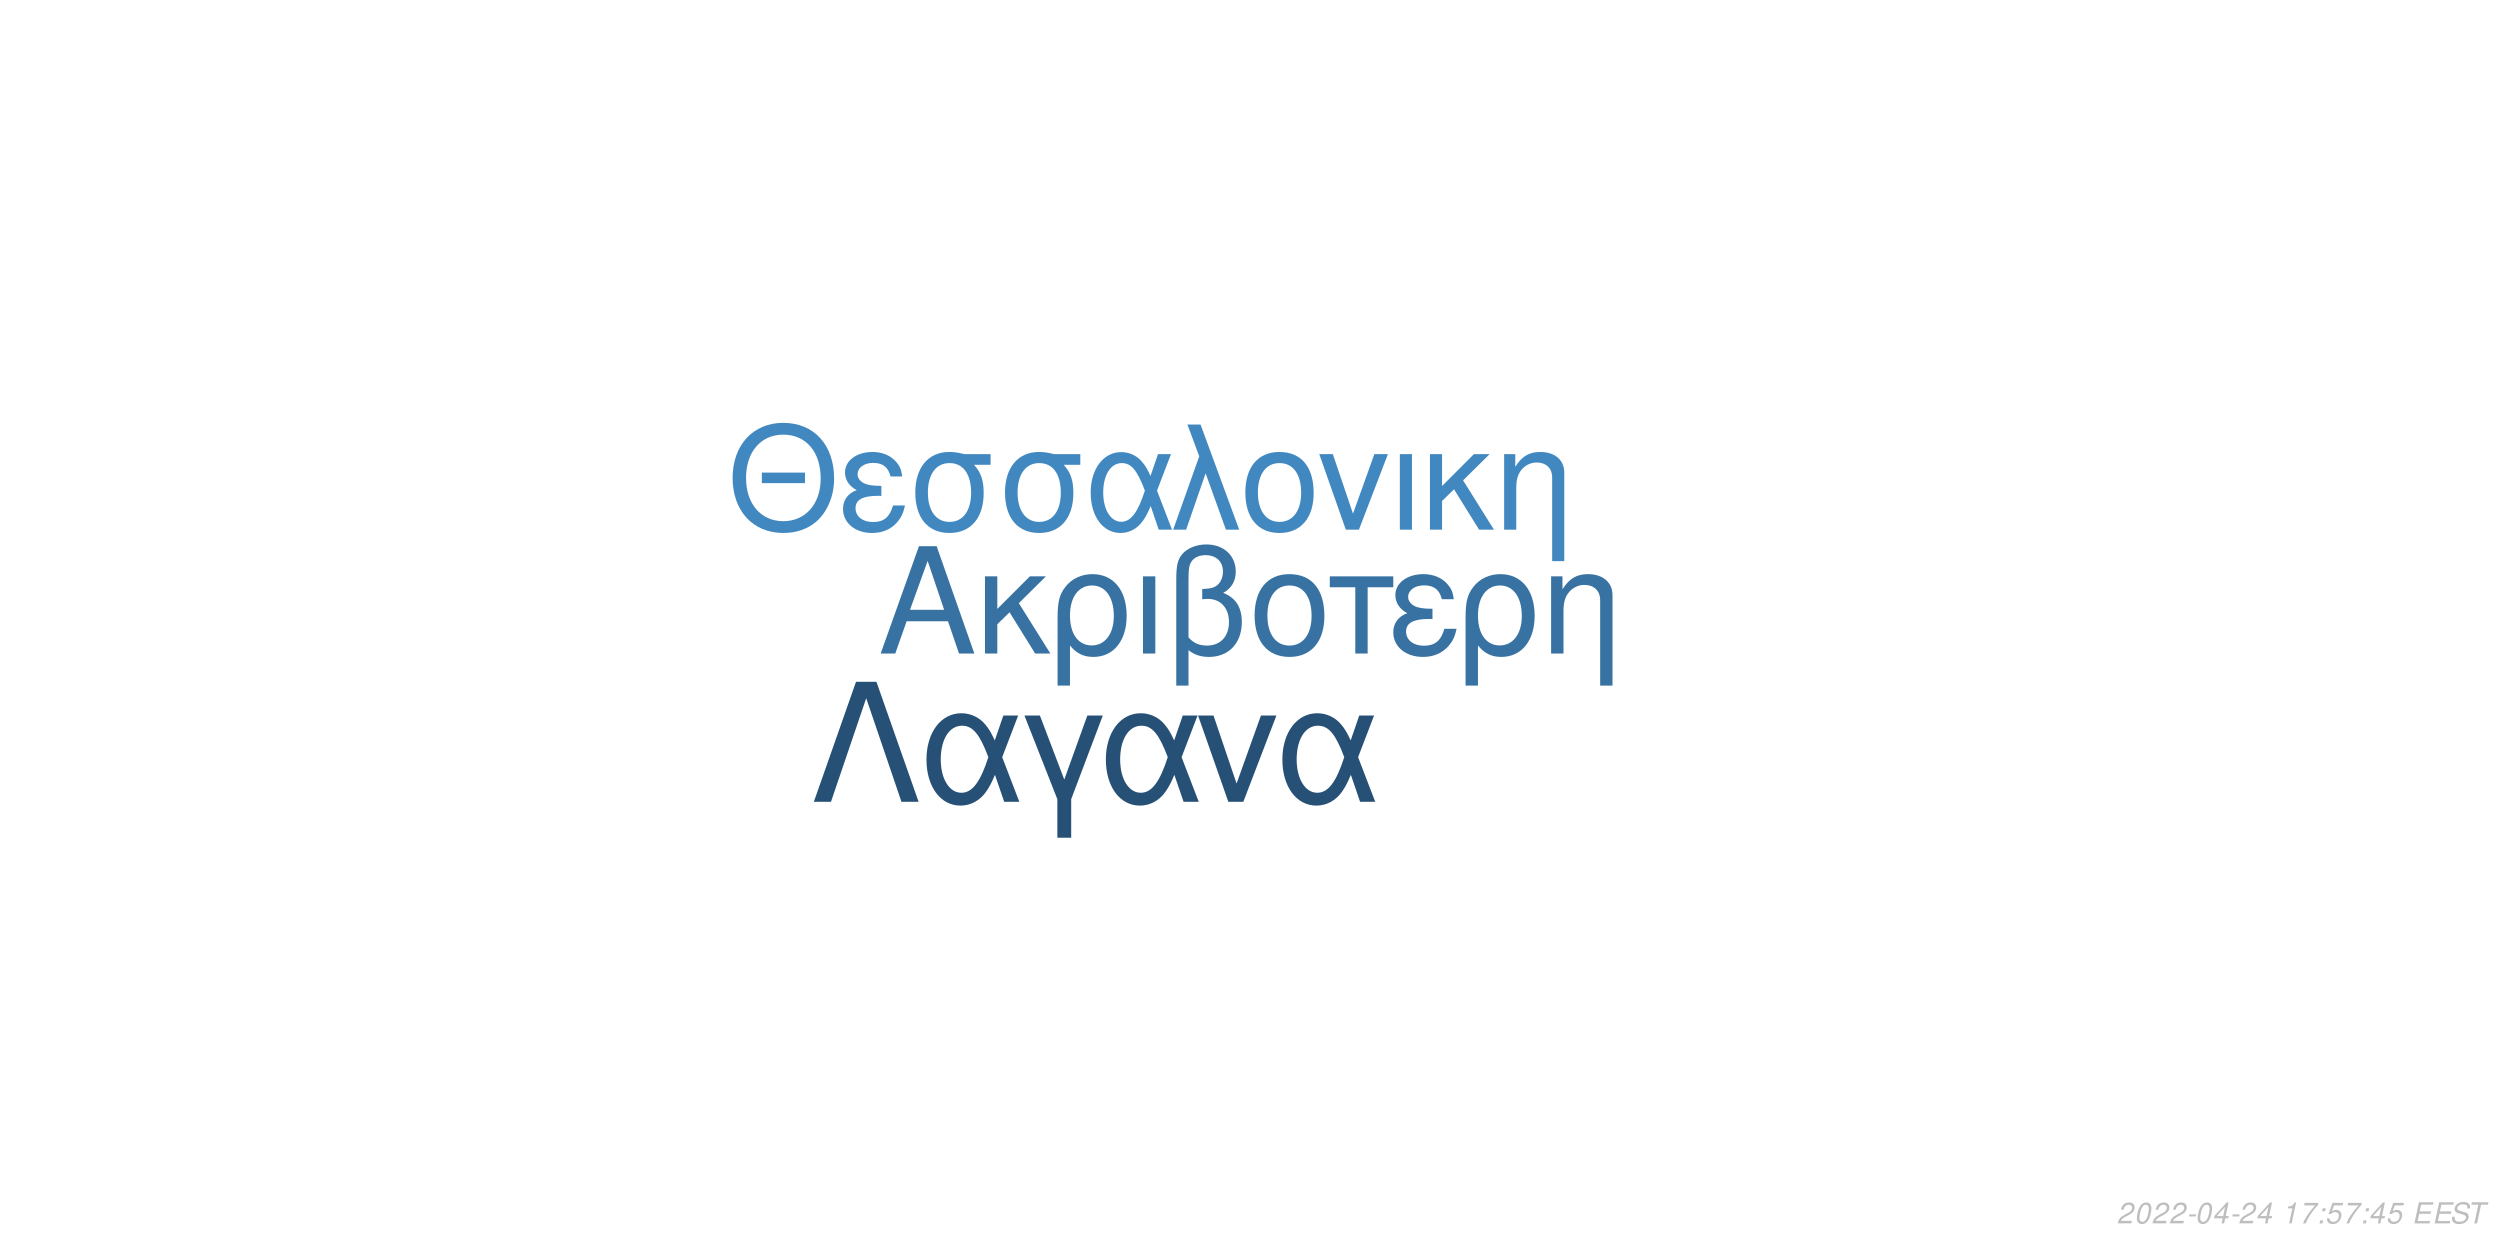
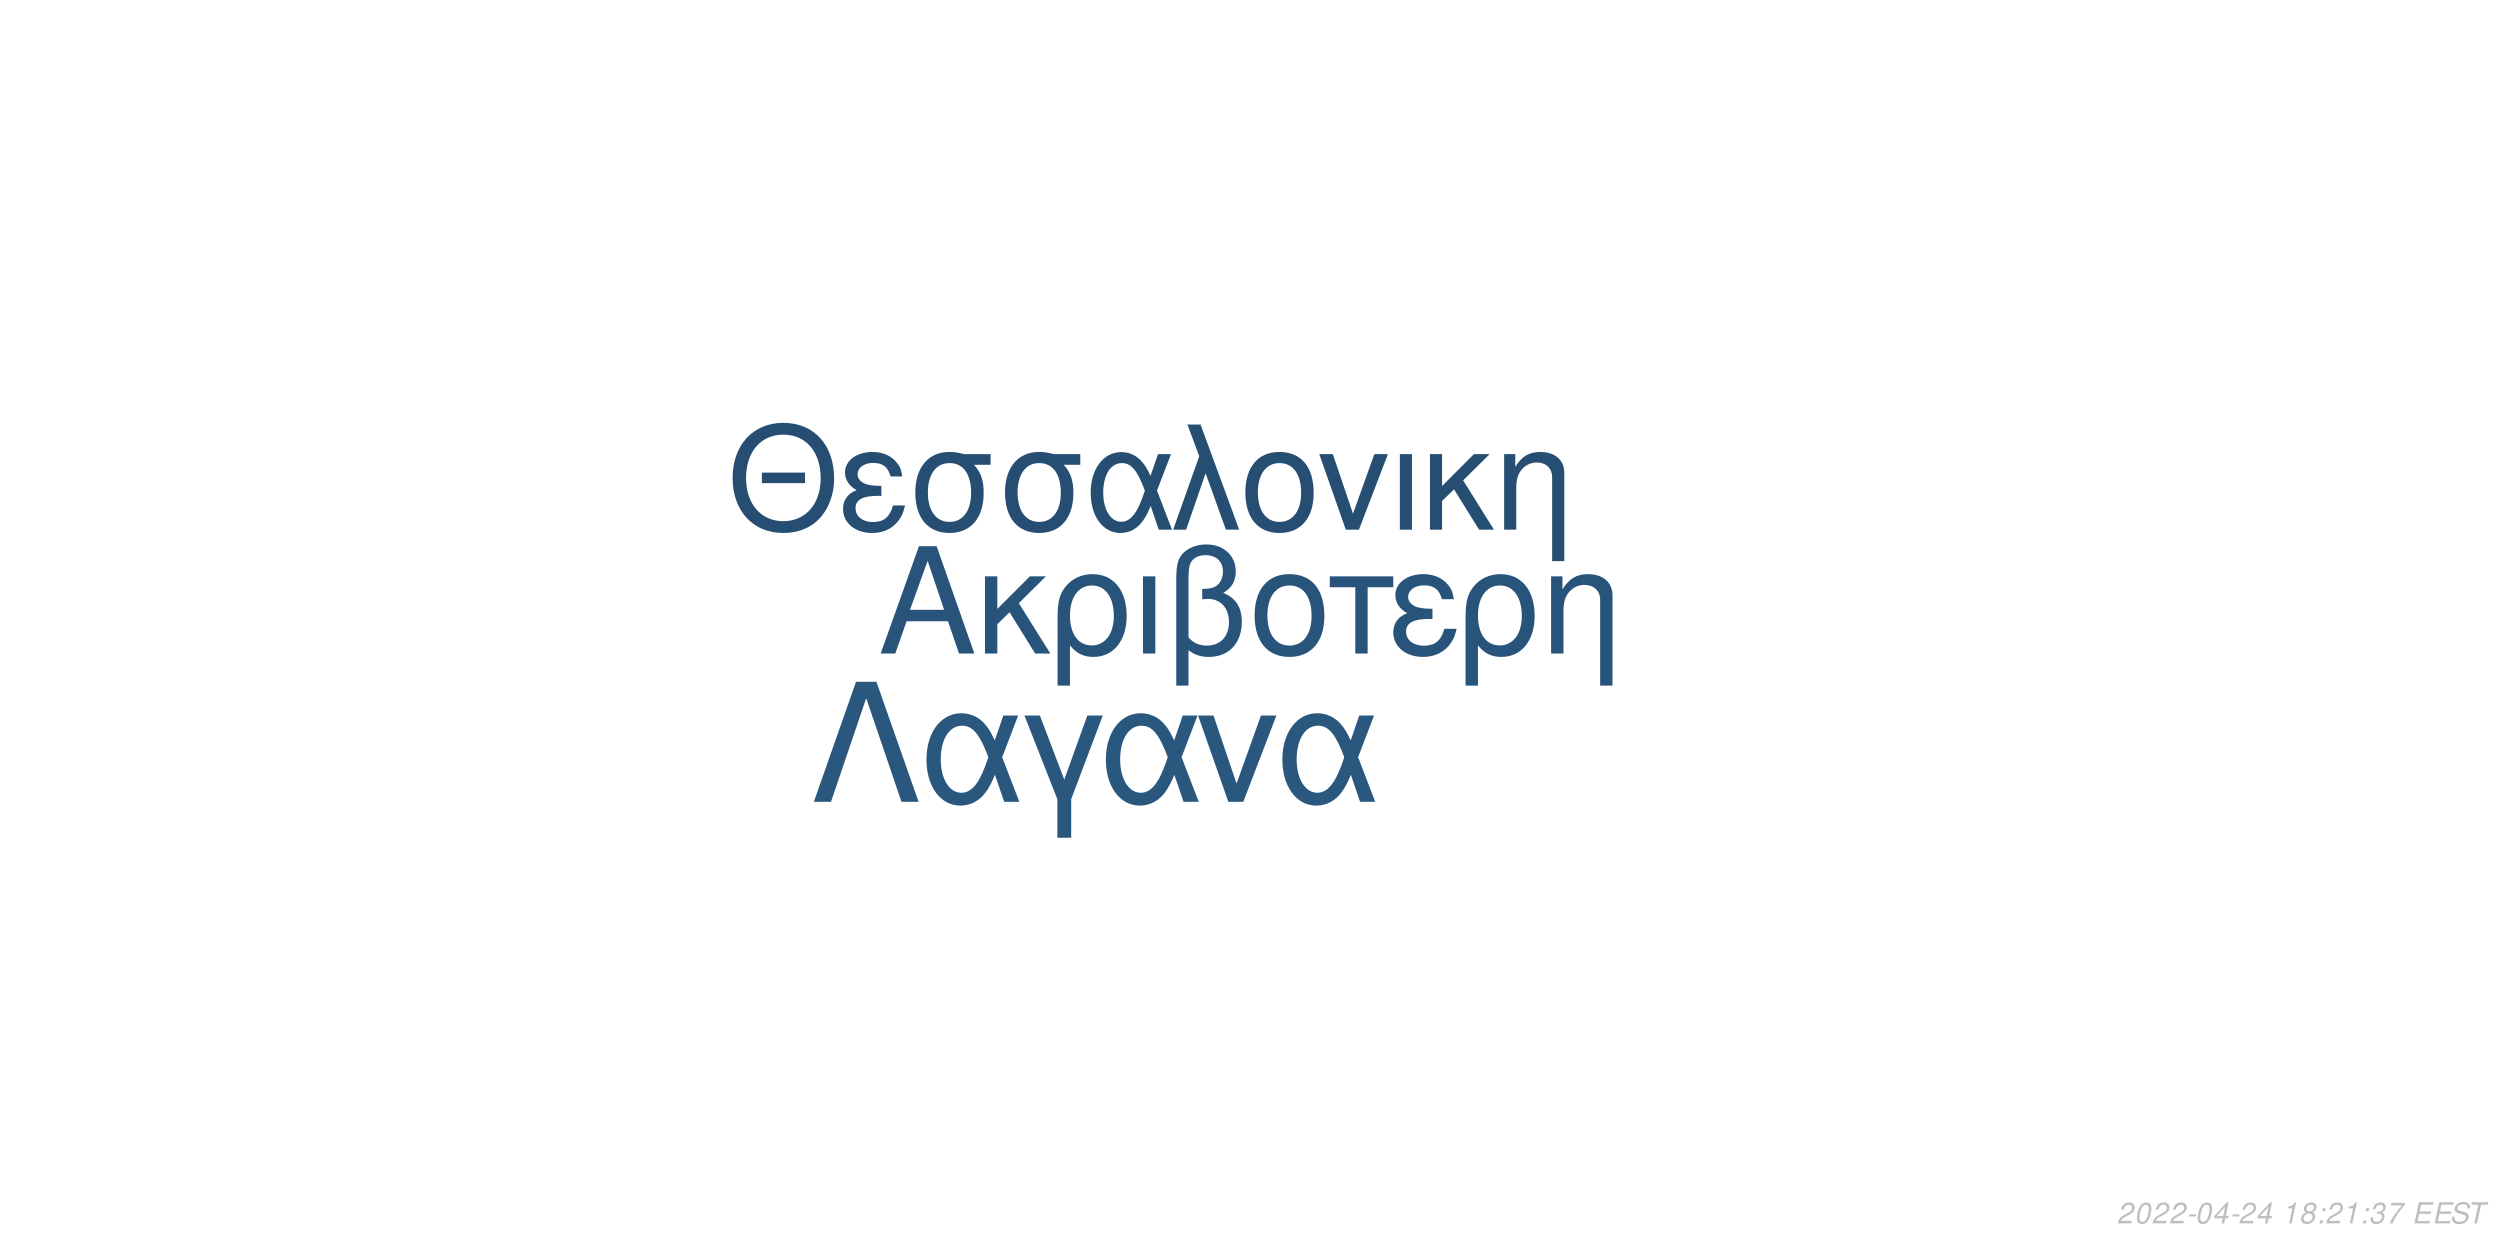
<svg xmlns="http://www.w3.org/2000/svg" xmlns:xlink="http://www.w3.org/1999/xlink" width="864pt" height="432pt" viewBox="0 0 864 432" version="1.1">
  <defs>
    <g>
      <symbol overflow="visible" id="glyph0-0">
        <path style="stroke:none;" d="" />
      </symbol>
      <symbol overflow="visible" id="glyph0-1">
        <path style="stroke:none;" d="M 24.125 -11.141 L 27.938 0 L 33.234 0 L 20.203 -37.094 L 14.094 -37.094 L 0.859 0 L 5.906 0 L 9.828 -11.141 Z M 22.797 -15.109 L 11 -15.109 L 17.094 -32.016 Z M 22.797 -15.109 " />
      </symbol>
      <symbol overflow="visible" id="glyph0-2">
        <path style="stroke:none;" d="M 7.172 -15.422 L 7.172 -26.672 L 2.906 -26.672 L 2.906 0 L 7.172 0 L 7.172 -10.125 L 11.406 -14.25 L 20.25 0 L 25.5 0 L 14.609 -17.406 L 23.969 -26.672 L 18.422 -26.672 Z M 7.172 -15.422 " />
      </symbol>
      <symbol overflow="visible" id="glyph0-3">
        <path style="stroke:none;" d="M 3 11.094 L 7.281 11.094 L 7.281 -2.797 C 9.516 -0.047 11.953 1.172 15.375 1.172 C 22.344 1.172 26.875 -4.422 26.875 -13.031 C 26.875 -21.891 22.297 -27.438 15.062 -27.438 C 11.297 -27.438 7.984 -25.906 5.797 -23.156 C 3.672 -20.516 3 -17.969 3 -12.359 Z M 14.906 -23.516 C 19.547 -23.516 22.438 -19.438 22.438 -12.922 C 22.438 -6.812 19.391 -2.797 14.812 -2.797 C 10.172 -2.797 7.281 -6.766 7.281 -13.125 C 7.281 -19.484 10.234 -23.516 14.906 -23.516 Z M 14.906 -23.516 " />
      </symbol>
      <symbol overflow="visible" id="glyph0-4">
        <path style="stroke:none;" d="M 3.516 0 L 7.781 0 L 7.781 -26.672 L 3.516 -26.672 Z M 3.516 0 " />
      </symbol>
      <symbol overflow="visible" id="glyph0-5">
        <path style="stroke:none;" d="M 4.016 11.094 L 8.25 11.094 L 8.25 -1.172 C 10.172 0.406 12.422 1.172 15.312 1.172 C 22.188 1.172 26.672 -3.609 26.672 -10.891 C 26.672 -15.984 24.578 -19.234 20.25 -20.969 C 23.109 -22.547 24.578 -25.031 24.578 -28.344 C 24.578 -33.844 20.406 -37.703 14.453 -37.703 C 10.938 -37.703 7.734 -36.391 6 -34.25 C 4.484 -32.422 4.016 -30.328 4.016 -25.391 Z M 8.25 -25.656 C 8.25 -29.359 8.5 -30.844 9.469 -32.062 C 10.375 -33.281 12.156 -34 14.094 -34 C 17.812 -34 20.156 -31.812 20.156 -28.297 C 20.156 -25.953 18.984 -23.812 17.297 -23.047 C 16.281 -22.547 15.469 -22.438 12.984 -22.297 L 12.984 -18.781 C 13.734 -18.828 14.344 -18.875 14.969 -18.875 C 19.344 -18.875 22.234 -15.719 22.234 -10.891 C 22.234 -5.906 19.281 -2.75 14.656 -2.75 C 11.953 -2.75 9.922 -3.609 8.25 -5.594 Z M 8.25 -25.656 " />
      </symbol>
      <symbol overflow="visible" id="glyph0-6">
        <path style="stroke:none;" d="M 14.094 -27.438 C 6.562 -27.438 2.094 -22.094 2.094 -13.125 C 2.094 -4.125 6.562 1.172 14.141 1.172 C 21.672 1.172 26.203 -4.172 26.203 -12.922 C 26.203 -22.188 21.828 -27.438 14.094 -27.438 Z M 14.141 -23.516 C 18.938 -23.516 21.781 -19.594 21.781 -12.984 C 21.781 -6.672 18.828 -2.75 14.141 -2.75 C 9.422 -2.75 6.516 -6.672 6.516 -13.125 C 6.516 -19.594 9.422 -23.516 14.141 -23.516 Z M 14.141 -23.516 " />
      </symbol>
      <symbol overflow="visible" id="glyph0-7">
        <path style="stroke:none;" d="M 7.891 0 L 12.156 0 L 12.156 -22.906 L 21.016 -22.906 L 21.016 -26.672 L -0.922 -26.672 L -0.922 -22.906 L 7.891 -22.906 Z M 7.891 0 " />
      </symbol>
      <symbol overflow="visible" id="glyph0-8">
        <path style="stroke:none;" d="M 14.562 -15.469 C 11.344 -15.469 9.562 -15.781 8.297 -16.438 C 6.922 -17.203 6.156 -18.328 6.156 -19.547 C 6.156 -21.891 8.453 -23.562 11.656 -23.562 C 15.062 -23.562 16.953 -22.094 17.812 -18.781 L 21.938 -18.781 C 21.578 -21.266 21.062 -22.5 19.797 -23.922 C 17.812 -26.203 14.906 -27.438 11.453 -27.438 C 5.797 -27.438 1.734 -24.375 1.734 -20.203 C 1.734 -17.609 3.156 -15.375 5.859 -13.938 C 2.797 -12.875 1.016 -10.484 1.016 -7.328 C 1.016 -2.391 5.297 1.172 11.25 1.172 C 14.969 1.172 17.906 -0.109 20.156 -2.641 C 21.578 -4.328 22.297 -5.797 22.906 -8.547 L 18.672 -8.547 C 17.5 -4.422 15.422 -2.703 11.609 -2.703 C 7.938 -2.703 5.438 -4.688 5.438 -7.578 C 5.438 -10.578 7.938 -11.953 13.484 -11.953 C 13.641 -11.953 14.094 -11.953 14.562 -11.906 Z M 14.562 -15.469 " />
      </symbol>
      <symbol overflow="visible" id="glyph0-9">
        <path style="stroke:none;" d="M 3.562 -26.672 L 3.562 0 L 7.844 0 L 7.844 -14.703 C 7.844 -17.906 8.5 -19.891 10.031 -21.531 C 11.406 -22.953 13.188 -23.719 15.062 -23.719 C 18.375 -23.719 20.516 -21.672 20.516 -18.469 L 20.516 11.094 L 24.781 11.094 L 24.781 -20.156 C 24.781 -24.578 21.469 -27.438 16.328 -27.438 C 12.359 -27.438 9.828 -25.906 7.484 -22.188 L 7.484 -26.672 Z M 3.562 -26.672 " />
      </symbol>
      <symbol overflow="visible" id="glyph1-0">
        <path style="stroke:none;" d="" />
      </symbol>
      <symbol overflow="visible" id="glyph1-1">
        <path style="stroke:none;" d="M 26.859 -19.734 L 11.953 -19.734 L 11.953 -16.094 L 26.859 -16.094 Z M 19.328 -36.922 C 8.922 -36.922 1.844 -29.25 1.844 -17.891 C 1.844 -6.484 8.875 1.141 19.391 1.141 C 23.812 1.141 27.703 -0.203 30.641 -2.688 C 34.578 -6.031 36.922 -11.656 36.922 -17.594 C 36.922 -29.297 30 -36.922 19.328 -36.922 Z M 19.328 -32.844 C 27.203 -32.844 32.281 -26.906 32.281 -17.688 C 32.281 -8.922 27.062 -2.938 19.391 -2.938 C 11.609 -2.938 6.484 -8.922 6.484 -17.891 C 6.484 -26.859 11.609 -32.844 19.328 -32.844 Z M 19.328 -32.844 " />
      </symbol>
      <symbol overflow="visible" id="glyph1-2">
        <path style="stroke:none;" d="M 14.25 -15.141 C 11.109 -15.141 9.375 -15.453 8.125 -16.094 C 6.781 -16.844 6.031 -17.938 6.031 -19.141 C 6.031 -21.422 8.266 -23.078 11.406 -23.078 C 14.75 -23.078 16.594 -21.625 17.438 -18.391 L 21.469 -18.391 C 21.125 -20.828 20.625 -22.031 19.391 -23.422 C 17.438 -25.656 14.594 -26.859 11.219 -26.859 C 5.688 -26.859 1.688 -23.875 1.688 -19.781 C 1.688 -17.234 3.094 -15.047 5.734 -13.656 C 2.734 -12.609 1 -10.266 1 -7.172 C 1 -2.344 5.188 1.141 11.016 1.141 C 14.656 1.141 17.547 -0.094 19.734 -2.594 C 21.125 -4.234 21.828 -5.688 22.422 -8.375 L 18.281 -8.375 C 17.141 -4.328 15.094 -2.641 11.359 -2.641 C 7.766 -2.641 5.328 -4.578 5.328 -7.422 C 5.328 -10.359 7.766 -11.703 13.203 -11.703 C 13.359 -11.703 13.797 -11.703 14.25 -11.656 Z M 14.25 -15.141 " />
      </symbol>
      <symbol overflow="visible" id="glyph1-3">
        <path style="stroke:none;" d="M 29 -26.109 L 19.938 -26.109 C 17.594 -26.703 16.438 -26.859 14.703 -26.859 C 7.469 -26.859 2.984 -21.469 2.984 -12.859 C 2.984 -4.031 7.375 1.141 14.797 1.141 C 22.172 1.141 26.609 -4.078 26.609 -12.656 C 26.609 -17.047 25.656 -19.828 23.266 -22.422 L 29 -22.422 Z M 14.797 -23.016 C 19.531 -23.016 22.266 -19.234 22.266 -12.75 C 22.266 -6.531 19.438 -2.688 14.797 -2.688 C 10.172 -2.688 7.328 -6.531 7.328 -12.859 C 7.328 -19.188 10.172 -23.016 14.797 -23.016 Z M 14.797 -23.016 " />
      </symbol>
      <symbol overflow="visible" id="glyph1-4">
        <path style="stroke:none;" d="M 29.344 -26.109 L 24.859 -26.109 L 22.266 -18.578 C 21.125 -21.031 20.484 -22.125 19.328 -23.469 C 17.547 -25.609 14.906 -26.812 12.156 -26.812 C 5.984 -26.812 1.594 -20.984 1.594 -12.812 C 1.594 -4.578 5.828 1.141 11.906 1.141 C 14.953 1.141 17.734 -0.344 19.625 -3.047 C 20.672 -4.531 21.281 -5.688 22.328 -8.172 L 25.109 0 L 29.703 0 L 24.516 -13.5 Z M 20.328 -13.5 C 17.891 -5.922 15.453 -2.734 12.156 -2.734 C 8.516 -2.734 5.922 -6.922 5.922 -12.812 C 5.922 -18.938 8.516 -23.016 12.359 -23.016 C 15.594 -23.016 17.688 -20.531 20.328 -13.5 Z M 20.328 -13.5 " />
      </symbol>
      <symbol overflow="visible" id="glyph1-5">
        <path style="stroke:none;" d="M 1.094 0 L 5.578 0 L 12.312 -19.484 L 19.328 0 L 23.922 0 L 10.562 -36.328 L 6.031 -36.328 L 10.109 -25.359 Z M 1.094 0 " />
      </symbol>
      <symbol overflow="visible" id="glyph1-6">
        <path style="stroke:none;" d="M 13.797 -26.859 C 6.422 -26.859 2.047 -21.625 2.047 -12.859 C 2.047 -4.031 6.422 1.141 13.859 1.141 C 21.234 1.141 25.656 -4.078 25.656 -12.656 C 25.656 -21.719 21.375 -26.859 13.797 -26.859 Z M 13.859 -23.016 C 18.531 -23.016 21.328 -19.188 21.328 -12.703 C 21.328 -6.531 18.438 -2.688 13.859 -2.688 C 9.219 -2.688 6.375 -6.531 6.375 -12.859 C 6.375 -19.188 9.219 -23.016 13.859 -23.016 Z M 13.859 -23.016 " />
      </symbol>
      <symbol overflow="visible" id="glyph1-7">
        <path style="stroke:none;" d="M 14.297 0 L 24.312 -26.109 L 19.625 -26.109 L 12.25 -5.531 L 5.281 -26.109 L 0.594 -26.109 L 9.766 0 Z M 14.297 0 " />
      </symbol>
      <symbol overflow="visible" id="glyph1-8">
        <path style="stroke:none;" d="M 3.438 0 L 7.625 0 L 7.625 -26.109 L 3.438 -26.109 Z M 3.438 0 " />
      </symbol>
      <symbol overflow="visible" id="glyph1-9">
        <path style="stroke:none;" d="M 7.031 -15.094 L 7.031 -26.109 L 2.844 -26.109 L 2.844 0 L 7.031 0 L 7.031 -9.922 L 11.156 -13.953 L 19.828 0 L 24.969 0 L 14.297 -17.047 L 23.469 -26.109 L 18.031 -26.109 Z M 7.031 -15.094 " />
      </symbol>
      <symbol overflow="visible" id="glyph1-10">
        <path style="stroke:none;" d="M 3.484 -26.109 L 3.484 0 L 7.672 0 L 7.672 -14.406 C 7.672 -17.547 8.328 -19.484 9.812 -21.078 C 11.156 -22.469 12.906 -23.219 14.75 -23.219 C 17.984 -23.219 20.078 -21.234 20.078 -18.094 L 20.078 10.859 L 24.266 10.859 L 24.266 -19.734 C 24.266 -24.062 21.031 -26.859 16 -26.859 C 12.109 -26.859 9.609 -25.359 7.328 -21.719 L 7.328 -26.109 Z M 3.484 -26.109 " />
      </symbol>
      <symbol overflow="visible" id="glyph2-0">
        <path style="stroke:none;" d="" />
      </symbol>
      <symbol overflow="visible" id="glyph2-1">
        <path style="stroke:none;" d="M 22.531 -41.484 L 15.484 -41.484 L 0.906 0 L 6.828 0 L 19 -35.797 L 31.188 0 L 37.109 0 Z M 22.531 -41.484 " />
      </symbol>
      <symbol overflow="visible" id="glyph2-2">
        <path style="stroke:none;" d="M 33.516 -29.812 L 28.391 -29.812 L 25.438 -21.219 C 24.125 -24.016 23.391 -25.266 22.078 -26.797 C 20.031 -29.25 17.016 -30.609 13.891 -30.609 C 6.828 -30.609 1.828 -23.953 1.828 -14.625 C 1.828 -5.234 6.656 1.312 13.594 1.312 C 17.078 1.312 20.266 -0.391 22.422 -3.469 C 23.609 -5.172 24.297 -6.484 25.5 -9.328 L 28.688 0 L 33.922 0 L 28 -15.422 Z M 23.219 -15.422 C 20.422 -6.766 17.641 -3.125 13.891 -3.125 C 9.734 -3.125 6.766 -7.906 6.766 -14.625 C 6.766 -21.625 9.734 -26.297 14.109 -26.297 C 17.812 -26.297 20.203 -23.453 23.219 -15.422 Z M 23.219 -15.422 " />
      </symbol>
      <symbol overflow="visible" id="glyph2-3">
        <path style="stroke:none;" d="M 12.062 12.406 L 16.844 12.406 L 16.844 -0.906 L 27.766 -29.812 L 22.422 -29.812 L 14.453 -7.688 L 6.031 -29.812 L 0.688 -29.812 L 12.062 -0.906 Z M 12.062 12.406 " />
      </symbol>
      <symbol overflow="visible" id="glyph2-4">
        <path style="stroke:none;" d="M 16.328 0 L 27.766 -29.812 L 22.422 -29.812 L 14 -6.312 L 6.031 -29.812 L 0.688 -29.812 L 11.156 0 Z M 16.328 0 " />
      </symbol>
      <symbol overflow="visible" id="glyph3-0">
        <path style="stroke:none;" d="" />
      </symbol>
      <symbol overflow="visible" id="glyph3-1">
        <path style="stroke:none;" d="M 5.234 -0.875 L 1.469 -0.875 C 1.641 -1.375 2.203 -1.891 3.109 -2.344 L 4.234 -2.938 C 5.562 -3.625 6.219 -4.469 6.219 -5.484 C 6.219 -5.938 6.062 -6.359 5.797 -6.656 C 5.469 -7.047 4.984 -7.234 4.312 -7.234 C 2.766 -7.234 1.891 -6.453 1.484 -4.734 L 2.375 -4.734 C 2.484 -5.188 2.609 -5.484 2.797 -5.75 C 3.094 -6.203 3.609 -6.453 4.188 -6.453 C 4.891 -6.453 5.344 -6.031 5.344 -5.375 C 5.344 -4.703 4.859 -4.094 4.016 -3.656 L 2.984 -3.125 C 1.234 -2.188 0.797 -1.656 0.344 -0.016 L 5.047 -0.016 Z M 5.234 -0.875 " />
      </symbol>
      <symbol overflow="visible" id="glyph3-2">
        <path style="stroke:none;" d="M 4.203 -7.234 C 3.375 -7.234 2.688 -6.812 2.125 -5.984 C 1.484 -5.047 0.984 -3.188 0.984 -1.734 C 0.984 -1.109 1.172 -0.562 1.484 -0.266 C 1.797 0.047 2.281 0.234 2.766 0.234 C 3.625 0.234 4.281 -0.156 4.859 -1.016 C 5.516 -1.953 6 -3.797 6 -5.266 C 6 -6.5 5.328 -7.234 4.203 -7.234 Z M 4.094 -6.453 C 4.734 -6.453 5.125 -5.984 5.125 -5.156 C 5.125 -4.203 4.781 -2.625 4.406 -1.812 C 3.984 -0.938 3.516 -0.547 2.875 -0.547 C 2.25 -0.547 1.875 -1.031 1.875 -1.828 C 1.875 -2.797 2.203 -4.344 2.594 -5.203 C 2.984 -6.047 3.453 -6.453 4.094 -6.453 Z M 4.094 -6.453 " />
      </symbol>
      <symbol overflow="visible" id="glyph3-3">
        <path style="stroke:none;" d="M 3.516 -3.125 L 1.125 -3.125 L 0.969 -2.406 L 3.359 -2.406 Z M 3.516 -3.125 " />
      </symbol>
      <symbol overflow="visible" id="glyph3-4">
        <path style="stroke:none;" d="M 3.625 -1.75 L 3.266 0 L 4.141 0 L 4.516 -1.75 L 5.562 -1.75 L 5.734 -2.531 L 4.688 -2.531 L 5.688 -7.234 L 5.016 -7.234 L 0.844 -2.672 L 0.641 -1.75 Z M 3.797 -2.531 L 1.594 -2.531 L 4.469 -5.703 Z M 3.797 -2.531 " />
      </symbol>
      <symbol overflow="visible" id="glyph3-5">
        <path style="stroke:none;" d="" />
      </symbol>
      <symbol overflow="visible" id="glyph3-6">
        <path style="stroke:none;" d="M 3.703 -5.188 L 2.594 0 L 3.469 0 L 5.016 -7.234 L 4.438 -7.234 C 3.906 -6.156 3.688 -6.016 2.234 -5.812 L 2.109 -5.188 Z M 3.703 -5.188 " />
      </symbol>
      <symbol overflow="visible" id="glyph3-7">
-         <path style="stroke:none;" d="M 6.703 -7.094 L 1.953 -7.094 L 1.766 -6.219 L 5.594 -6.219 C 3.344 -3.688 2.266 -2.109 1.375 0 L 2.344 0 C 3.031 -1.906 4.828 -4.594 6.547 -6.281 Z M 6.703 -7.094 " />
+         <path style="stroke:none;" d="M 4.766 -3.797 C 5.078 -3.969 5.234 -4.078 5.438 -4.234 C 5.812 -4.594 6.062 -5.172 6.062 -5.734 C 6.062 -6.625 5.344 -7.234 4.266 -7.234 C 2.812 -7.234 1.703 -6.219 1.703 -4.875 C 1.703 -4.406 1.875 -4.125 2.359 -3.812 C 1.297 -3.312 0.75 -2.516 0.75 -1.469 C 0.75 -0.438 1.547 0.234 2.812 0.234 C 3.656 0.234 4.359 -0.094 4.938 -0.734 C 5.359 -1.234 5.609 -1.859 5.609 -2.438 C 5.609 -3.047 5.312 -3.516 4.766 -3.797 Z M 4.109 -6.453 C 4.797 -6.453 5.188 -6.125 5.188 -5.578 C 5.188 -5.266 5.062 -4.922 4.859 -4.672 C 4.562 -4.312 4.188 -4.156 3.656 -4.156 C 2.984 -4.156 2.594 -4.453 2.594 -4.984 C 2.594 -5.859 3.203 -6.453 4.109 -6.453 Z M 3.453 -3.406 C 4.234 -3.406 4.734 -2.984 4.734 -2.312 C 4.734 -1.312 3.922 -0.547 2.875 -0.547 C 2.125 -0.547 1.625 -0.969 1.625 -1.625 C 1.625 -2.609 2.438 -3.406 3.453 -3.406 Z M 3.453 -3.406 " />
      </symbol>
      <symbol overflow="visible" id="glyph3-8">
        <path style="stroke:none;" d="M 2.359 -1.031 L 1.312 -1.031 L 1.094 0 L 2.141 0 Z M 3.266 -5.234 L 2.219 -5.234 L 2 -4.203 L 3.047 -4.203 Z M 3.266 -5.234 " />
      </symbol>
      <symbol overflow="visible" id="glyph3-9">
-         <path style="stroke:none;" d="M 6.297 -7.094 L 2.594 -7.094 L 1.234 -3.234 L 2.047 -3.234 C 2.656 -3.766 2.938 -3.906 3.531 -3.906 C 4.328 -3.906 4.797 -3.453 4.797 -2.688 C 4.797 -1.438 3.969 -0.547 2.828 -0.547 C 2.031 -0.547 1.609 -0.938 1.578 -1.734 L 0.703 -1.734 L 0.703 -1.516 C 0.703 -0.938 0.844 -0.547 1.188 -0.266 C 1.562 0.062 2.078 0.234 2.703 0.234 C 3.656 0.234 4.391 -0.156 4.984 -0.922 C 5.422 -1.5 5.672 -2.234 5.672 -2.953 C 5.672 -4 4.938 -4.672 3.812 -4.672 C 3.328 -4.672 2.906 -4.547 2.406 -4.234 L 3.109 -6.219 L 6.109 -6.219 Z M 6.297 -7.094 " />
+         <path style="stroke:none;" d="M 2.922 -3.312 C 3.125 -3.344 3.234 -3.344 3.375 -3.344 C 4.203 -3.344 4.688 -3 4.688 -2.406 C 4.688 -1.312 3.906 -0.547 2.781 -0.547 C 2.047 -0.547 1.594 -0.938 1.594 -1.562 C 1.594 -1.719 1.609 -1.844 1.656 -2.094 L 0.766 -2.094 C 0.734 -1.797 0.719 -1.641 0.719 -1.469 C 0.719 -0.375 1.406 0.234 2.641 0.234 C 3.547 0.234 4.297 -0.078 4.812 -0.656 C 5.266 -1.156 5.562 -1.875 5.562 -2.547 C 5.562 -3.125 5.344 -3.453 4.797 -3.734 C 5.641 -4.234 6.016 -4.844 6.016 -5.734 C 6.016 -6.656 5.312 -7.234 4.203 -7.234 C 3.375 -7.234 2.672 -6.938 2.188 -6.375 C 1.891 -6.031 1.703 -5.641 1.516 -4.906 L 2.391 -4.906 C 2.5 -5.359 2.594 -5.594 2.734 -5.812 C 3.047 -6.234 3.516 -6.453 4.078 -6.453 C 4.734 -6.453 5.141 -6.125 5.141 -5.578 C 5.141 -5.188 5.016 -4.797 4.797 -4.547 C 4.516 -4.234 4 -4.062 3.266 -4.062 L 3.078 -4.062 Z M 2.922 -3.312 " />
      </symbol>
      <symbol overflow="visible" id="glyph3-10">
+         <path style="stroke:none;" d="M 6.703 -7.094 L 1.953 -7.094 L 1.766 -6.219 L 5.594 -6.219 C 3.344 -3.688 2.266 -2.109 1.375 0 L 2.344 0 C 3.031 -1.906 4.828 -4.594 6.547 -6.281 Z M 6.703 -7.094 " />
+       </symbol>
+       <symbol overflow="visible" id="glyph3-11">
        <path style="stroke:none;" d="M 2.547 -3.312 L 6.5 -3.312 L 6.688 -4.141 L 2.719 -4.141 L 3.219 -6.469 L 7.344 -6.469 L 7.516 -7.297 L 2.453 -7.297 L 0.906 0 L 6.125 0 L 6.297 -0.812 L 2.016 -0.812 Z M 2.547 -3.312 " />
      </symbol>
-       <symbol overflow="visible" id="glyph3-11">
+       <symbol overflow="visible" id="glyph3-12">
        <path style="stroke:none;" d="M 7.062 -5.156 C 7.125 -5.438 7.141 -5.562 7.141 -5.703 C 7.141 -6.156 6.938 -6.594 6.594 -6.891 C 6.188 -7.25 5.656 -7.406 4.875 -7.406 C 3.844 -7.406 3.047 -7.125 2.5 -6.562 C 2.094 -6.141 1.781 -5.438 1.781 -4.922 C 1.781 -4.297 2.219 -3.766 2.891 -3.562 L 4.594 -3.094 C 5.406 -2.859 5.734 -2.578 5.734 -2.094 C 5.734 -1.781 5.547 -1.406 5.266 -1.141 C 4.844 -0.766 4.266 -0.578 3.453 -0.578 C 2.328 -0.578 1.812 -0.984 1.812 -1.906 C 1.812 -2.047 1.812 -2.125 1.844 -2.312 L 0.984 -2.312 C 0.906 -2.062 0.891 -1.906 0.891 -1.688 C 0.891 -0.484 1.797 0.234 3.297 0.234 C 4.359 0.234 5.234 -0.062 5.812 -0.609 C 6.344 -1.078 6.688 -1.797 6.688 -2.375 C 6.688 -2.641 6.609 -2.906 6.453 -3.156 C 6.234 -3.5 5.938 -3.703 5.469 -3.828 L 3.75 -4.312 C 2.984 -4.547 2.734 -4.734 2.734 -5.188 C 2.734 -5.547 2.875 -5.844 3.188 -6.109 C 3.547 -6.438 4.031 -6.594 4.703 -6.594 C 5.266 -6.594 5.688 -6.484 5.906 -6.297 C 6.094 -6.125 6.219 -5.797 6.219 -5.516 C 6.219 -5.422 6.203 -5.344 6.188 -5.156 Z M 7.062 -5.156 " />
      </symbol>
-       <symbol overflow="visible" id="glyph3-12">
+       <symbol overflow="visible" id="glyph3-13">
        <path style="stroke:none;" d="M 4.938 -6.469 L 7.312 -6.469 L 7.484 -7.297 L 1.75 -7.297 L 1.578 -6.469 L 3.984 -6.469 L 2.609 0 L 3.547 0 Z M 4.938 -6.469 " />
      </symbol>
    </g>
  </defs>
  <g id="surface1">
    <rect x="0" y="0" width="864" height="432" style="fill:rgb(100%,100%,100%);fill-opacity:1;stroke:none;" />
-     <g style="fill:rgb(21.569%,44.706%,63.529%);fill-opacity:1;">
+     <g style="fill:rgb(15.686%,32.941%,48.235%);fill-opacity:1;">
      <use xlink:href="#glyph0-1" x="303.5" y="225.861" />
      <use xlink:href="#glyph0-2" x="337.5" y="225.861" />
      <use xlink:href="#glyph0-3" x="362.5" y="225.861" />
      <use xlink:href="#glyph0-4" x="391.5" y="225.861" />
      <use xlink:href="#glyph0-5" x="402.5" y="225.861" />
      <use xlink:href="#glyph0-6" x="431.5" y="225.861" />
      <use xlink:href="#glyph0-7" x="460.5" y="225.861" />
      <use xlink:href="#glyph0-8" x="480.5" y="225.861" />
      <use xlink:href="#glyph0-3" x="503.5" y="225.861" />
      <use xlink:href="#glyph0-9" x="532.5" y="225.861" />
    </g>
-     <g style="fill:rgb(25.882%,53.333%,75.294%);fill-opacity:1;">
+     <g style="fill:rgb(14.51%,30.588%,44.706%);fill-opacity:1;">
      <use xlink:href="#glyph1-1" x="251.348" y="183.058" />
      <use xlink:href="#glyph1-2" x="290.348" y="183.058" />
      <use xlink:href="#glyph1-3" x="313.348" y="183.058" />
      <use xlink:href="#glyph1-3" x="344.348" y="183.058" />
      <use xlink:href="#glyph1-4" x="375.348" y="183.058" />
      <use xlink:href="#glyph1-5" x="404.348" y="183.058" />
      <use xlink:href="#glyph1-6" x="428.348" y="183.058" />
      <use xlink:href="#glyph1-7" x="455.348" y="183.058" />
      <use xlink:href="#glyph1-8" x="480.348" y="183.058" />
      <use xlink:href="#glyph1-9" x="491.348" y="183.058" />
      <use xlink:href="#glyph1-10" x="516.348" y="183.058" />
    </g>
-     <g style="fill:rgb(14.902%,31.373%,45.882%);fill-opacity:1;">
+     <g style="fill:rgb(16.078%,34.118%,49.412%);fill-opacity:1;">
      <use xlink:href="#glyph2-1" x="280.359" y="277.105" />
      <use xlink:href="#glyph2-2" x="318.359" y="277.105" />
      <use xlink:href="#glyph2-3" x="353.359" y="277.105" />
      <use xlink:href="#glyph2-2" x="380.359" y="277.105" />
      <use xlink:href="#glyph2-4" x="413.359" y="277.105" />
      <use xlink:href="#glyph2-2" x="441.359" y="277.105" />
    </g>
    <g style="fill:rgb(74.51%,74.51%,74.51%);fill-opacity:1;">
      <use xlink:href="#glyph3-1" x="731.52" y="422.81" />
      <use xlink:href="#glyph3-2" x="737.52" y="422.81" />
      <use xlink:href="#glyph3-1" x="743.52" y="422.81" />
      <use xlink:href="#glyph3-1" x="749.52" y="422.81" />
      <use xlink:href="#glyph3-3" x="755.52" y="422.81" />
      <use xlink:href="#glyph3-2" x="758.52" y="422.81" />
      <use xlink:href="#glyph3-4" x="764.52" y="422.81" />
      <use xlink:href="#glyph3-3" x="770.52" y="422.81" />
      <use xlink:href="#glyph3-1" x="773.52" y="422.81" />
      <use xlink:href="#glyph3-4" x="779.52" y="422.81" />
      <use xlink:href="#glyph3-5" x="785.52" y="422.81" />
      <use xlink:href="#glyph3-6" x="788.52" y="422.81" />
      <use xlink:href="#glyph3-7" x="794.52" y="422.81" />
      <use xlink:href="#glyph3-8" x="800.52" y="422.81" />
-       <use xlink:href="#glyph3-9" x="803.52" y="422.81" />
-       <use xlink:href="#glyph3-7" x="809.52" y="422.81" />
+       <use xlink:href="#glyph3-1" x="803.52" y="422.81" />
+       <use xlink:href="#glyph3-6" x="809.52" y="422.81" />
      <use xlink:href="#glyph3-8" x="815.52" y="422.81" />
-       <use xlink:href="#glyph3-4" x="818.52" y="422.81" />
-       <use xlink:href="#glyph3-9" x="824.52" y="422.81" />
+       <use xlink:href="#glyph3-9" x="818.52" y="422.81" />
+       <use xlink:href="#glyph3-10" x="824.52" y="422.81" />
      <use xlink:href="#glyph3-5" x="830.52" y="422.81" />
-       <use xlink:href="#glyph3-10" x="833.52" y="422.81" />
-       <use xlink:href="#glyph3-10" x="840.52" y="422.81" />
-       <use xlink:href="#glyph3-11" x="846.52" y="422.81" />
-       <use xlink:href="#glyph3-12" x="852.52" y="422.81" />
+       <use xlink:href="#glyph3-11" x="833.52" y="422.81" />
+       <use xlink:href="#glyph3-11" x="840.52" y="422.81" />
+       <use xlink:href="#glyph3-12" x="846.52" y="422.81" />
+       <use xlink:href="#glyph3-13" x="852.52" y="422.81" />
    </g>
  </g>
</svg>
